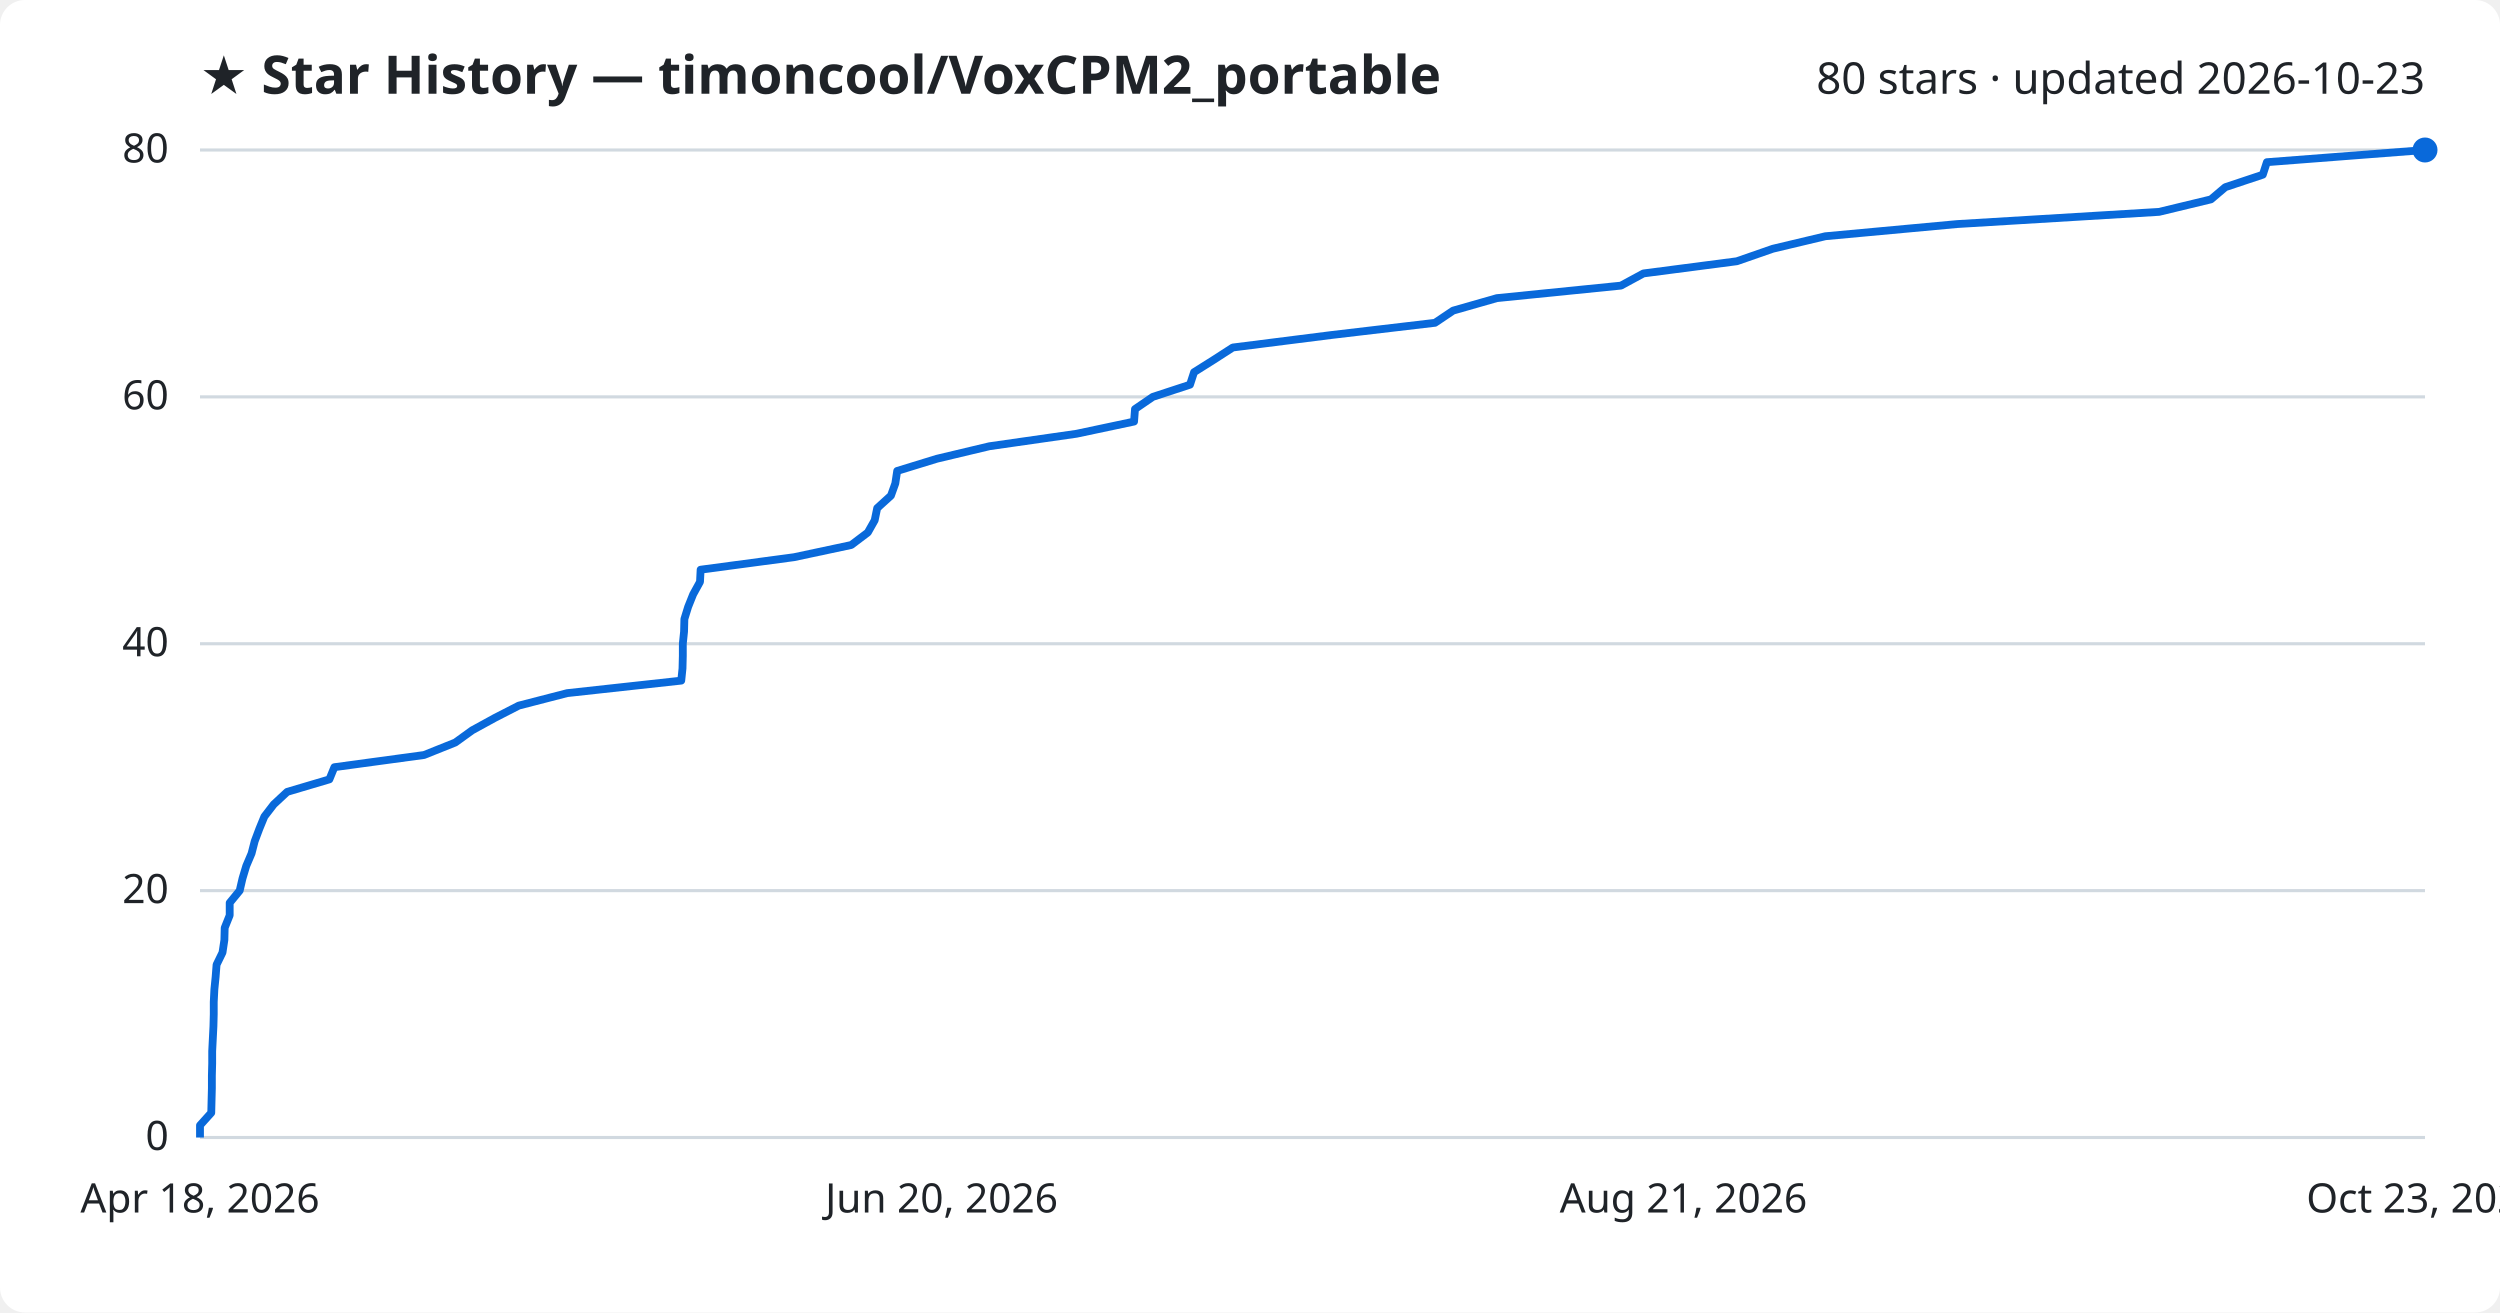
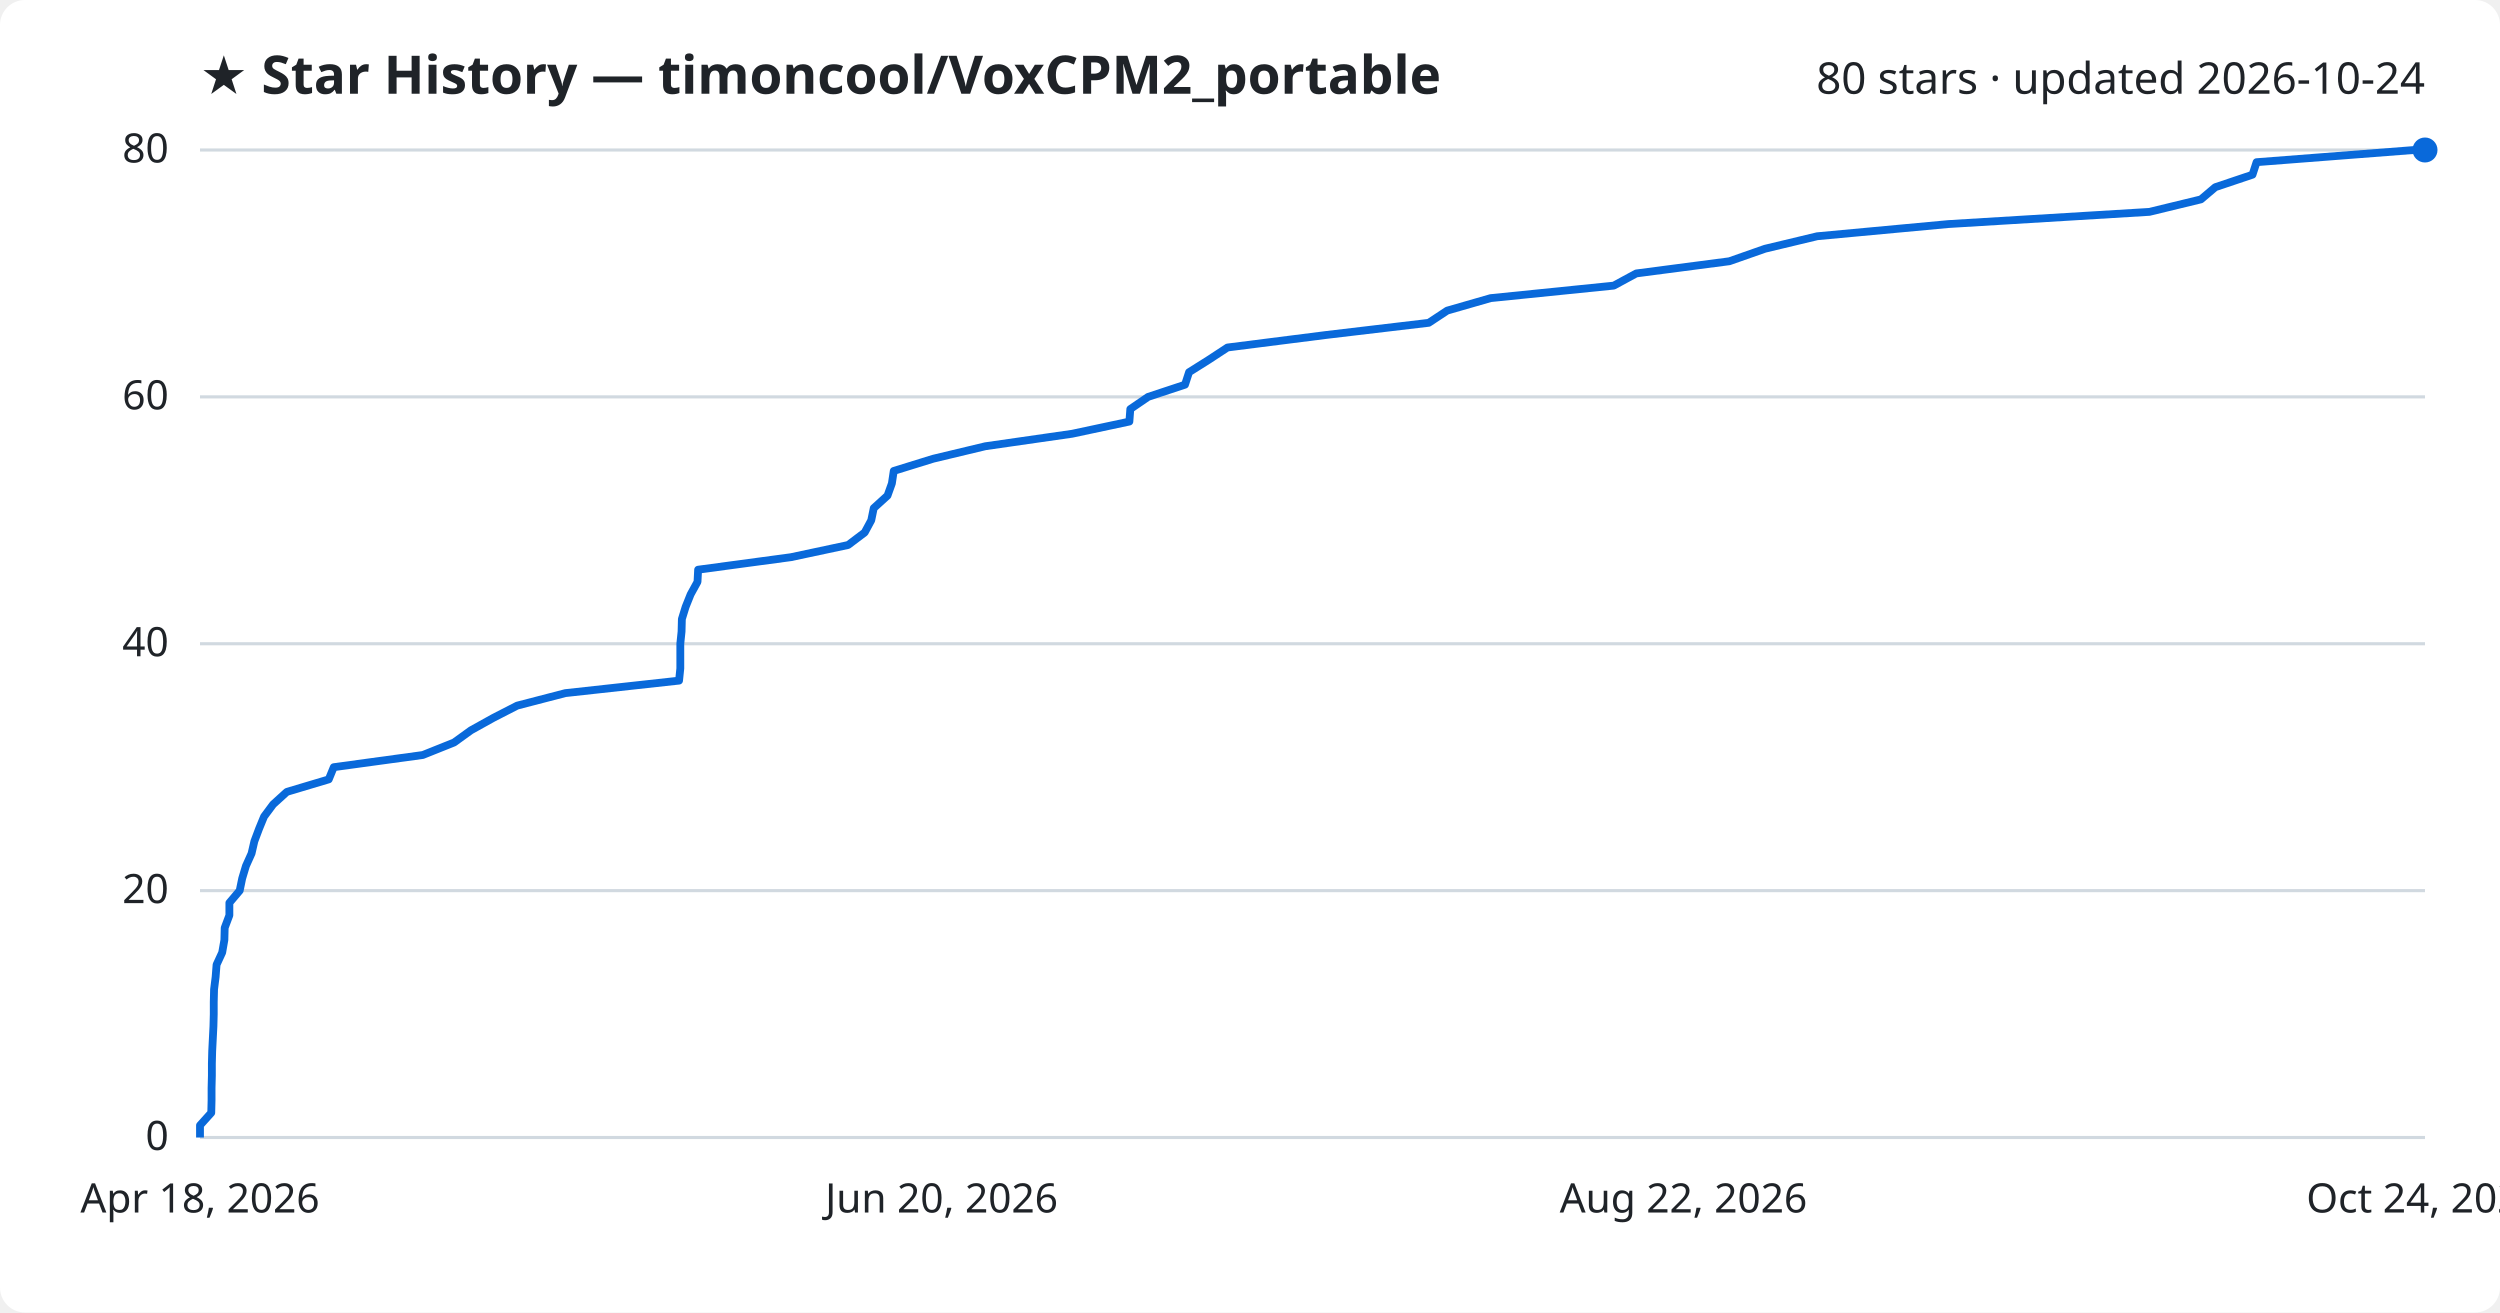
<svg xmlns="http://www.w3.org/2000/svg" viewBox="0 0 800 420" font-family="Segoe UI, sans-serif">
  <rect width="800" height="420" fill="#ffffff" rx="8" />
  <text x="64" y="30" fill="#1f2328" font-size="17" font-weight="700">★ Star History — timoncool/VoxCPM2_portable</text>
-   <text x="776" y="30" fill="#1f2328" font-size="14" text-anchor="end">80 stars · updated 2026-10-23</text>
+   <text x="776" y="30" fill="#1f2328" font-size="14" text-anchor="end">80 stars · updated 2026-10-24</text>
  <line x1="64" y1="364.0" x2="776" y2="364.0" stroke="#d1d9e0" stroke-width="1" />
  <text x="54" y="368.0" fill="#1f2328" font-size="13" text-anchor="end">0</text>
  <line x1="64" y1="285.0" x2="776" y2="285.0" stroke="#d1d9e0" stroke-width="1" />
  <text x="54" y="289.0" fill="#1f2328" font-size="13" text-anchor="end">20</text>
  <line x1="64" y1="206.0" x2="776" y2="206.0" stroke="#d1d9e0" stroke-width="1" />
  <text x="54" y="210.0" fill="#1f2328" font-size="13" text-anchor="end">40</text>
  <line x1="64" y1="127.0" x2="776" y2="127.0" stroke="#d1d9e0" stroke-width="1" />
  <text x="54" y="131.0" fill="#1f2328" font-size="13" text-anchor="end">60</text>
  <line x1="64" y1="48.0" x2="776" y2="48.0" stroke="#d1d9e0" stroke-width="1" />
  <text x="54" y="52.0" fill="#1f2328" font-size="13" text-anchor="end">80</text>
-   <path d="M64.0,364.0 L64.0,360.1 L67.6,356.1 L67.7,352.1 L67.8,348.2 L67.8,344.2 L67.9,340.3 L67.9,336.4 L68.1,332.4 L68.3,328.4 L68.4,324.5 L68.4,320.6 L68.6,316.6 L69.0,312.6 L69.3,308.7 L71.2,304.8 L71.8,300.8 L71.9,296.9 L73.5,292.9 L73.5,288.9 L76.7,285.0 L77.6,281.1 L78.8,277.1 L80.5,273.1 L81.5,269.2 L83.0,265.2 L84.6,261.3 L87.6,257.4 L91.9,253.4 L105.4,249.4 L107.0,245.5 L135.7,241.6 L145.7,237.6 L151.1,233.7 L158.4,229.7 L166.0,225.8 L181.5,221.8 L218.0,217.8 L218.4,213.9 L218.5,209.9 L218.5,206.0 L218.9,202.1 L219.0,198.1 L220.2,194.2 L221.8,190.2 L224.0,186.2 L224.2,182.3 L254.1,178.3 L272.4,174.4 L277.7,170.4 L279.9,166.5 L280.7,162.6 L285.1,158.6 L286.5,154.7 L287.1,150.7 L299.8,146.8 L316.6,142.8 L344.5,138.8 L362.9,134.9 L363.2,130.9 L368.9,127.0 L380.8,123.1 L382.1,119.1 L388.3,115.2 L394.5,111.2 L426.1,107.2 L459.2,103.3 L465.0,99.4 L479.0,95.4 L518.7,91.4 L525.9,87.5 L555.8,83.6 L567.3,79.6 L584.1,75.6 L626.3,71.7 L690.9,67.8 L707.5,63.8 L712.1,59.9 L724.1,55.9 L725.4,51.9 L776.0,48.0 L776.0,48.0" fill="none" stroke="#0969da" stroke-width="2.5" stroke-linejoin="round" />
+   <path d="M64.0,364.0 L64.0,360.1 L67.6,356.1 L67.7,352.1 L67.7,348.2 L67.8,344.2 L67.8,340.3 L67.9,336.4 L68.1,332.4 L68.3,328.4 L68.4,324.5 L68.4,320.6 L68.5,316.6 L69.0,312.6 L69.3,308.7 L71.1,304.8 L71.8,300.8 L71.9,296.9 L73.4,292.9 L73.4,288.9 L76.7,285.0 L77.5,281.1 L78.7,277.1 L80.5,273.1 L81.4,269.2 L82.9,265.2 L84.5,261.3 L87.4,257.4 L91.8,253.4 L105.2,249.4 L106.8,245.5 L135.3,241.6 L145.3,237.6 L150.7,233.7 L157.9,229.7 L165.5,225.8 L180.9,221.8 L217.3,217.8 L217.7,213.9 L217.7,209.9 L217.7,206.0 L218.1,202.1 L218.2,198.1 L219.4,194.2 L221.0,190.2 L223.2,186.2 L223.4,182.3 L253.1,178.3 L271.4,174.4 L276.7,170.4 L278.8,166.5 L279.6,162.6 L284.0,158.6 L285.4,154.7 L286.0,150.7 L298.6,146.8 L315.3,142.8 L343.1,138.8 L361.4,134.9 L361.7,130.9 L367.4,127.0 L379.2,123.1 L380.5,119.1 L386.7,115.2 L392.8,111.2 L424.3,107.2 L457.2,103.3 L463.1,99.4 L477.0,95.4 L516.4,91.4 L523.6,87.5 L553.4,83.6 L564.8,79.6 L581.5,75.6 L623.5,71.7 L687.8,67.8 L704.3,63.8 L708.9,59.9 L720.8,55.9 L722.1,51.9 L772.5,48.0 L776.0,48.0" fill="none" stroke="#0969da" stroke-width="2.5" stroke-linejoin="round" />
  <circle cx="776.0" cy="48.0" r="4" fill="#0969da" />
  <text x="64.0" y="388" fill="#1f2328" font-size="13" text-anchor="middle">Apr 18, 2026</text>
  <text x="301.3" y="388" fill="#1f2328" font-size="13" text-anchor="middle">Jun 20, 2026</text>
-   <text x="538.7" y="388" fill="#1f2328" font-size="13" text-anchor="middle">Aug 21, 2026</text>
-   <text x="776.0" y="388" fill="#1f2328" font-size="13" text-anchor="middle">Oct 23, 2026</text>
+   <text x="538.7" y="388" fill="#1f2328" font-size="13" text-anchor="middle">Aug 22, 2026</text>
+   <text x="776.0" y="388" fill="#1f2328" font-size="13" text-anchor="middle">Oct 24, 2026</text>
</svg>
